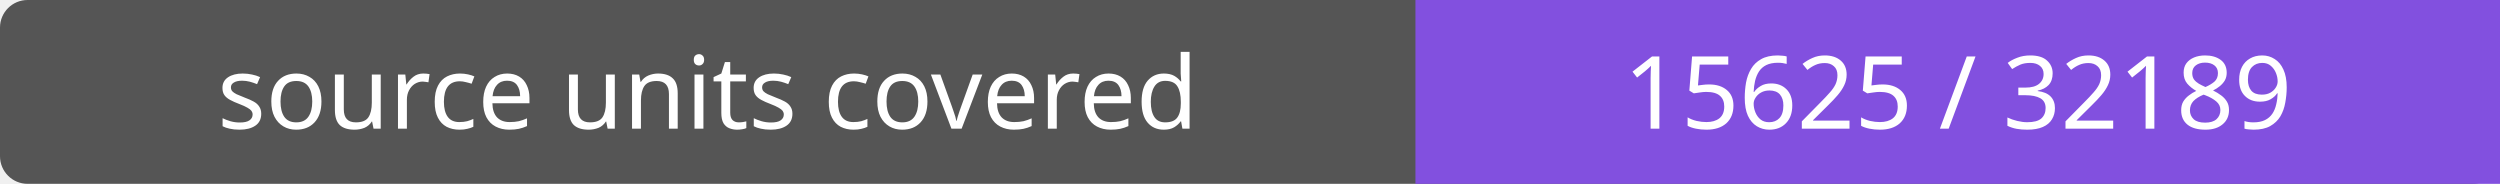
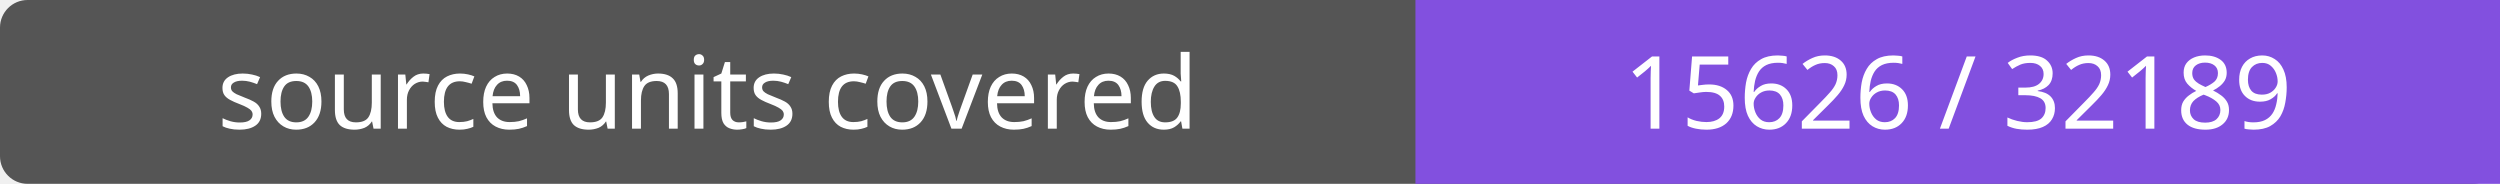
- <svg xmlns="http://www.w3.org/2000/svg" width="272" height="20" role="img" aria-label="source units covered: 15625 / 32189">
+ <svg xmlns="http://www.w3.org/2000/svg" width="272" height="20" role="img" aria-label="source units covered: 15626 / 32189">
  <rect width="272" height="20" rx="3" fill="#555" />
  <path fill="#8250df" d="M154 0h118v20H154z" />
  <g fill="#fff" text-anchor="middle" font-family="Verdana,sans-serif" font-size="11">
    <text x="77.0" y="14">source units covered</text>
-     <text x="213.0" y="14">15625 / 32189</text>
+     <text x="213.0" y="14">15626 / 32189</text>
  </g>
</svg>
